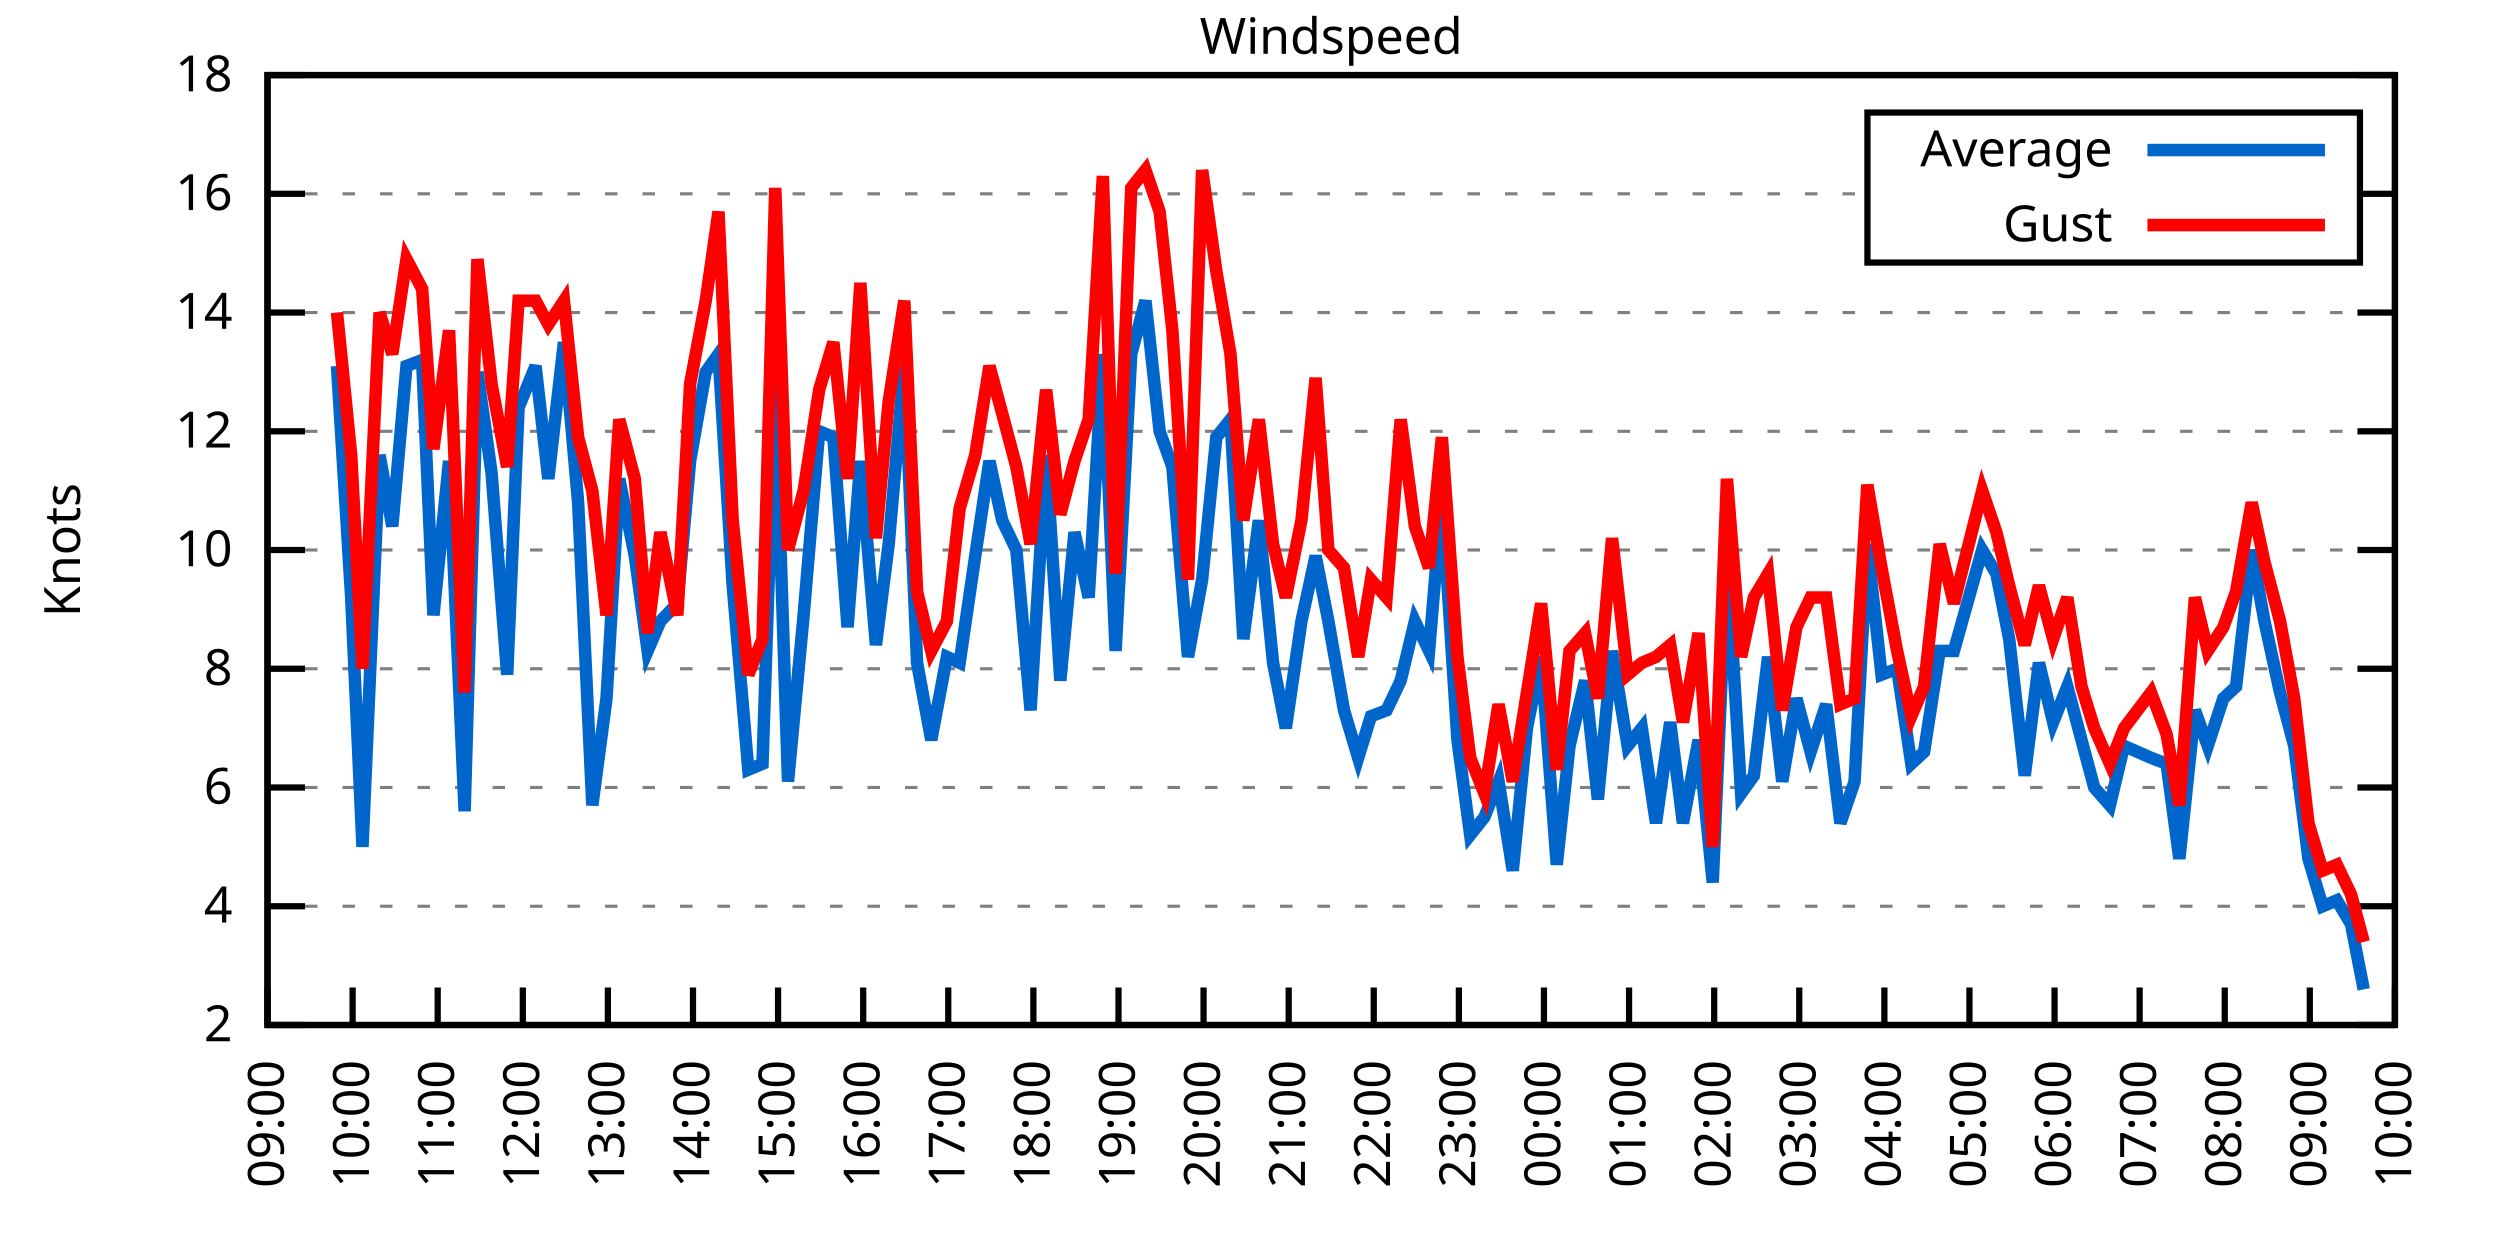
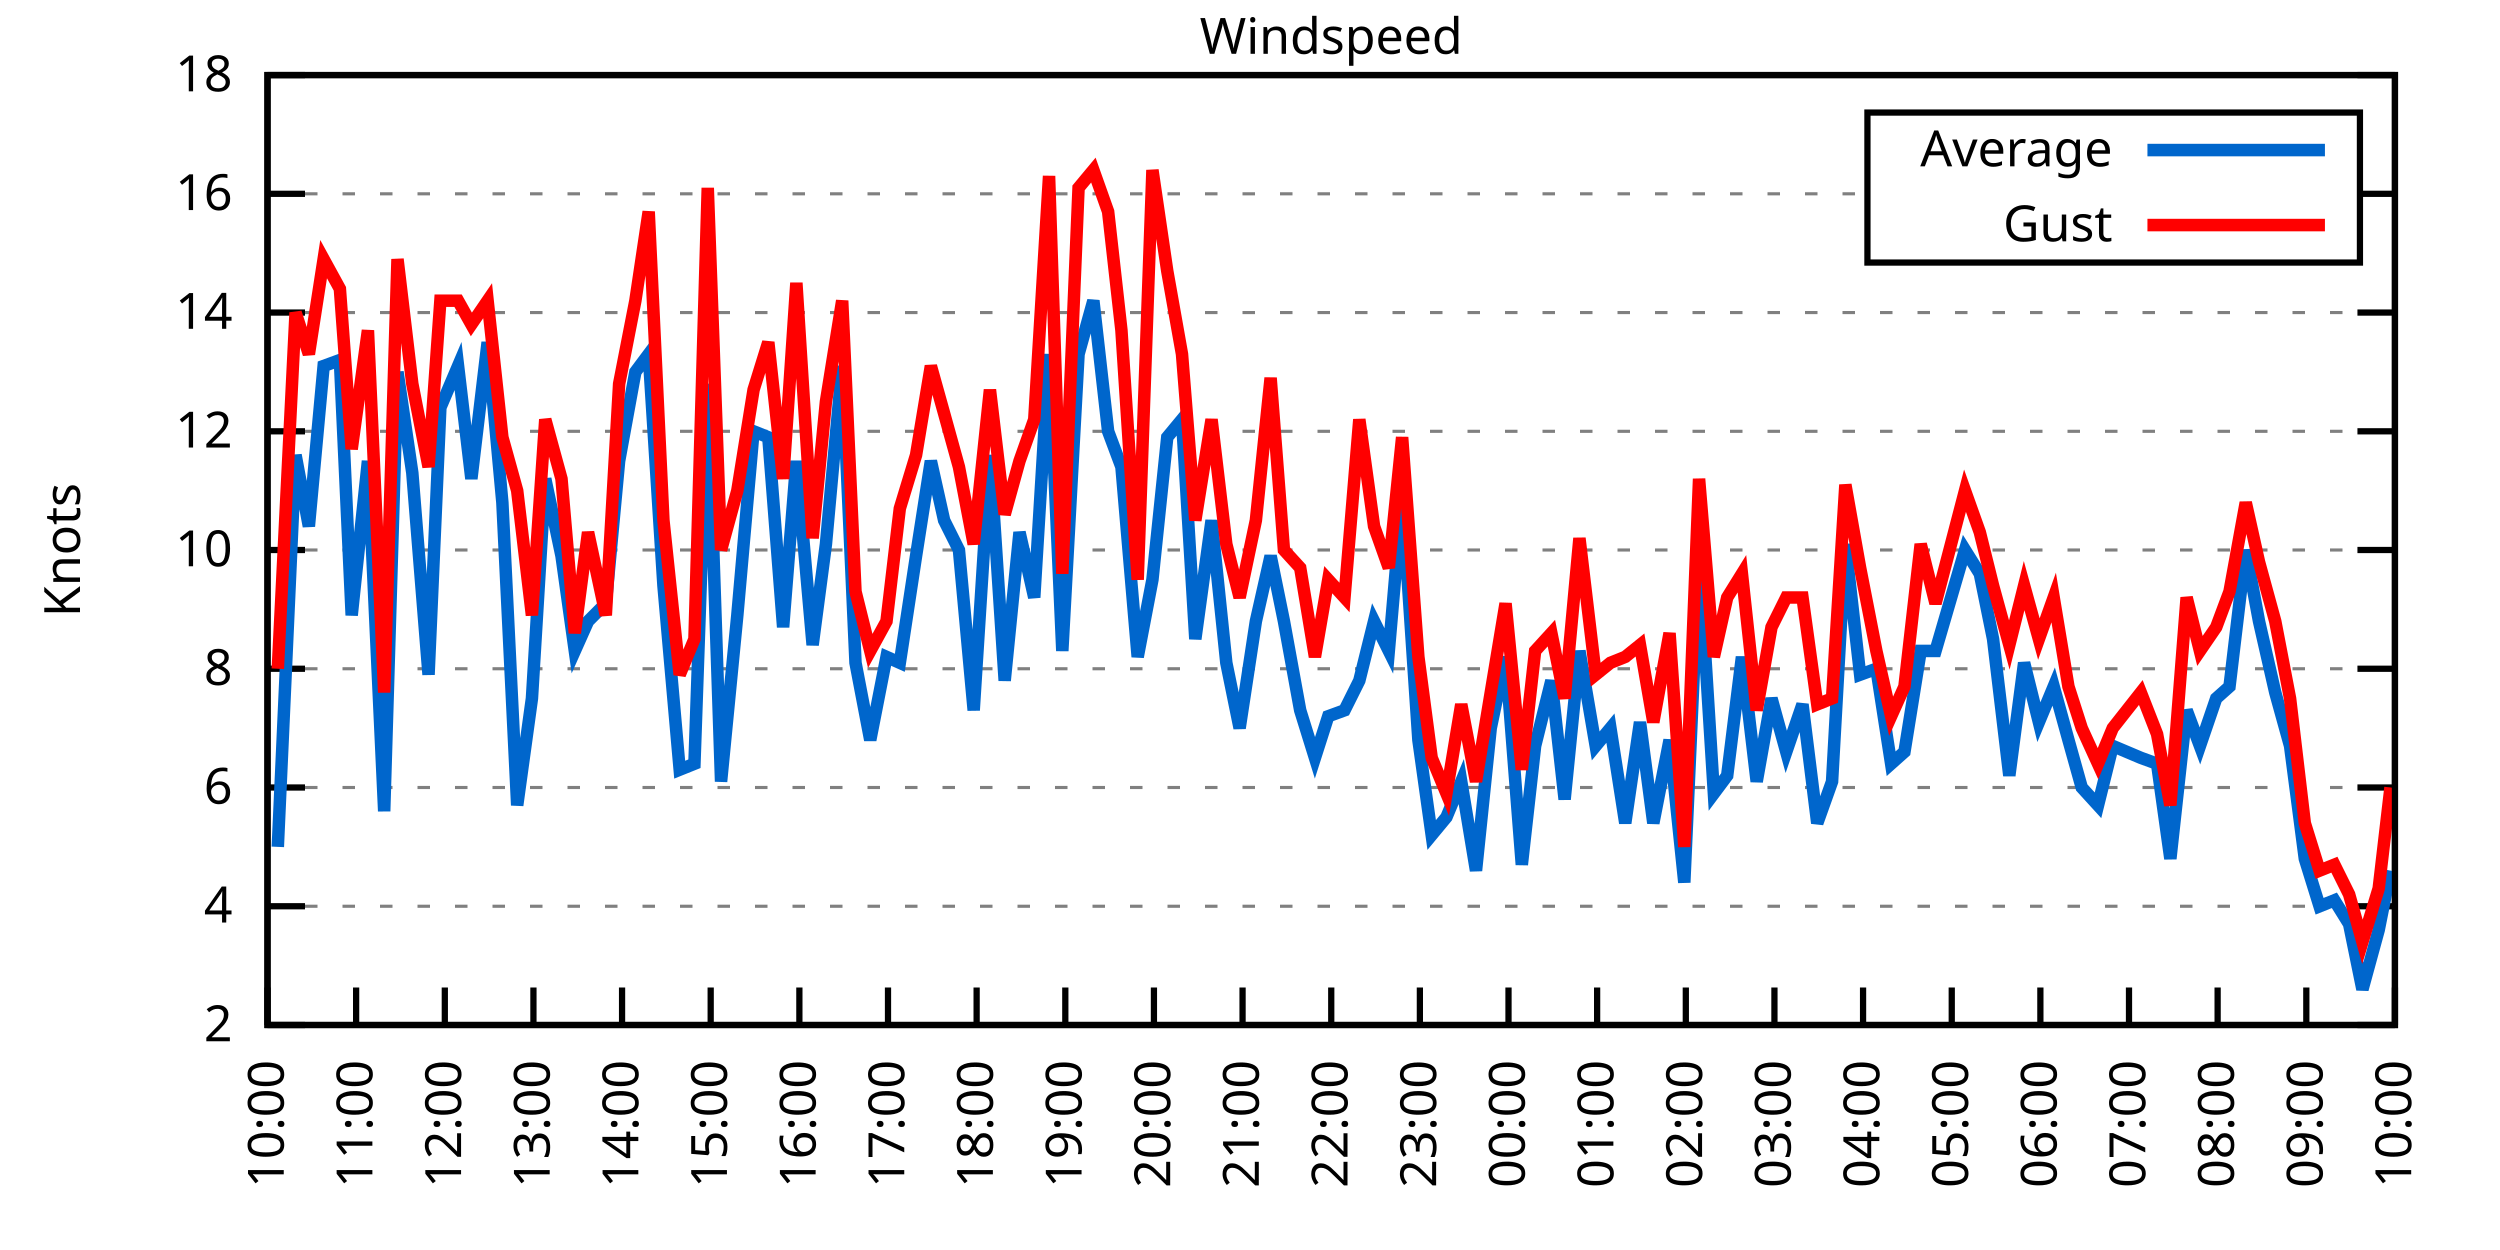
<svg xmlns="http://www.w3.org/2000/svg" xmlns:xlink="http://www.w3.org/1999/xlink" width="400" height="200" viewBox="0 0 400 200">
  <g id="gnuplot_canvas">
    <rect x="0" y="0" width="400" height="200" fill="none" />
    <defs>
      <circle id="gpDot" r="0.5" stroke-width="0.5" stroke="currentColor" />
      <path id="gpPt0" stroke-width="0.333" stroke="currentColor" d="M-1,0 h2 M0,-1 v2" />
      <path id="gpPt1" stroke-width="0.333" stroke="currentColor" d="M-1,-1 L1,1 M1,-1 L-1,1" />
      <path id="gpPt2" stroke-width="0.333" stroke="currentColor" d="M-1,0 L1,0 M0,-1 L0,1 M-1,-1 L1,1 M-1,1 L1,-1" />
      <rect id="gpPt3" stroke-width="0.333" stroke="currentColor" x="-1" y="-1" width="2" height="2" />
      <rect id="gpPt4" stroke-width="0.333" stroke="currentColor" fill="currentColor" x="-1" y="-1" width="2" height="2" />
      <circle id="gpPt5" stroke-width="0.333" stroke="currentColor" cx="0" cy="0" r="1" />
      <use xlink:href="#gpPt5" id="gpPt6" fill="currentColor" stroke="none" />
      <path id="gpPt7" stroke-width="0.333" stroke="currentColor" d="M0,-1.33 L-1.33,0.67 L1.33,0.67 z" />
      <use xlink:href="#gpPt7" id="gpPt8" fill="currentColor" stroke="none" />
      <use xlink:href="#gpPt7" id="gpPt9" stroke="currentColor" transform="rotate(180)" />
      <use xlink:href="#gpPt9" id="gpPt10" fill="currentColor" stroke="none" />
      <use xlink:href="#gpPt3" id="gpPt11" stroke="currentColor" transform="rotate(45)" />
      <use xlink:href="#gpPt11" id="gpPt12" fill="currentColor" stroke="none" />
      <path id="gpPt13" stroke-width="0.333" stroke="currentColor" d="M0,1.330 L1.265,0.411 L0.782,-1.067 L-0.782,-1.076 L-1.265,0.411 z" />
      <use xlink:href="#gpPt13" id="gpPt14" fill="currentColor" stroke="none" />
      <filter id="textbox" filterUnits="objectBoundingBox" x="0" y="0" height="1" width="1">
        <feFlood flood-color="white" flood-opacity="1" result="bgnd" />
        <feComposite in="SourceGraphic" in2="bgnd" operator="atop" />
      </filter>
      <filter id="greybox" filterUnits="objectBoundingBox" x="0" y="0" height="1" width="1">
        <feFlood flood-color="lightgrey" flood-opacity="1" result="grey" />
        <feComposite in="SourceGraphic" in2="grey" operator="atop" />
      </filter>
    </defs>
    <g fill="none" color="white" stroke="currentColor" stroke-width="1.00" stroke-linecap="butt" stroke-linejoin="miter">
</g>
    <g fill="none" color="black" stroke="currentColor" stroke-width="1.00" stroke-linecap="butt" stroke-linejoin="miter">
      <g stroke="none" shape-rendering="crispEdges">
        <polygon fill="rgb(255, 255, 255)" points="42.80,164.00 383.18,164.00 383.18,12.02 42.80,12.02 " />
      </g>
    </g>
    <g fill="none" color="black" stroke="currentColor" stroke-width="1.00" stroke-linecap="butt" stroke-linejoin="miter">
</g>
    <g fill="none" color="black" stroke="black" stroke-width="0.50" stroke-linecap="butt" stroke-linejoin="miter">
</g>
    <g fill="none" color="gray" stroke="currentColor" stroke-width="0.50" stroke-linecap="butt" stroke-linejoin="miter">
      <path stroke="gray" stroke-dasharray="2,4" class="gridline" d="M42.80,164.00 L383.19,164.00  " />
    </g>
    <g fill="none" color="gray" stroke="gray" stroke-width="1.00" stroke-linecap="butt" stroke-linejoin="miter">
</g>
    <g fill="none" color="black" stroke="currentColor" stroke-width="1.00" stroke-linecap="butt" stroke-linejoin="miter">
      <path stroke="black" d="M42.80,164.00 L48.80,164.00 M383.19,164.00 L377.19,164.00  " />
      <g transform="translate(37.20,166.60)" stroke="none" fill="black" font-family="Sans" font-size="8.00" text-anchor="end">
        <text>
          <tspan font-family="Sans"> 2</tspan>
        </text>
      </g>
    </g>
    <g fill="none" color="black" stroke="currentColor" stroke-width="1.00" stroke-linecap="butt" stroke-linejoin="miter">
</g>
    <g fill="none" color="black" stroke="black" stroke-width="0.50" stroke-linecap="butt" stroke-linejoin="miter">
</g>
    <g fill="none" color="gray" stroke="currentColor" stroke-width="0.50" stroke-linecap="butt" stroke-linejoin="miter">
      <path stroke="gray" stroke-dasharray="2,4" class="gridline" d="M42.80,145.00 L383.19,145.00  " />
    </g>
    <g fill="none" color="gray" stroke="gray" stroke-width="1.00" stroke-linecap="butt" stroke-linejoin="miter">
</g>
    <g fill="none" color="black" stroke="currentColor" stroke-width="1.00" stroke-linecap="butt" stroke-linejoin="miter">
      <path stroke="black" d="M42.80,145.00 L48.80,145.00 M383.19,145.00 L377.19,145.00  " />
      <g transform="translate(37.20,147.60)" stroke="none" fill="black" font-family="Sans" font-size="8.00" text-anchor="end">
        <text>
          <tspan font-family="Sans"> 4</tspan>
        </text>
      </g>
    </g>
    <g fill="none" color="black" stroke="currentColor" stroke-width="1.00" stroke-linecap="butt" stroke-linejoin="miter">
</g>
    <g fill="none" color="black" stroke="black" stroke-width="0.50" stroke-linecap="butt" stroke-linejoin="miter">
</g>
    <g fill="none" color="gray" stroke="currentColor" stroke-width="0.50" stroke-linecap="butt" stroke-linejoin="miter">
      <path stroke="gray" stroke-dasharray="2,4" class="gridline" d="M42.80,126.00 L383.19,126.00  " />
    </g>
    <g fill="none" color="gray" stroke="gray" stroke-width="1.00" stroke-linecap="butt" stroke-linejoin="miter">
</g>
    <g fill="none" color="black" stroke="currentColor" stroke-width="1.00" stroke-linecap="butt" stroke-linejoin="miter">
      <path stroke="black" d="M42.80,126.00 L48.80,126.00 M383.19,126.00 L377.19,126.00  " />
      <g transform="translate(37.20,128.60)" stroke="none" fill="black" font-family="Sans" font-size="8.00" text-anchor="end">
        <text>
          <tspan font-family="Sans"> 6</tspan>
        </text>
      </g>
    </g>
    <g fill="none" color="black" stroke="currentColor" stroke-width="1.00" stroke-linecap="butt" stroke-linejoin="miter">
</g>
    <g fill="none" color="black" stroke="black" stroke-width="0.50" stroke-linecap="butt" stroke-linejoin="miter">
</g>
    <g fill="none" color="gray" stroke="currentColor" stroke-width="0.50" stroke-linecap="butt" stroke-linejoin="miter">
      <path stroke="gray" stroke-dasharray="2,4" class="gridline" d="M42.80,107.00 L383.19,107.00  " />
    </g>
    <g fill="none" color="gray" stroke="gray" stroke-width="1.00" stroke-linecap="butt" stroke-linejoin="miter">
</g>
    <g fill="none" color="black" stroke="currentColor" stroke-width="1.00" stroke-linecap="butt" stroke-linejoin="miter">
      <path stroke="black" d="M42.80,107.00 L48.80,107.00 M383.19,107.00 L377.19,107.00  " />
      <g transform="translate(37.20,109.60)" stroke="none" fill="black" font-family="Sans" font-size="8.00" text-anchor="end">
        <text>
          <tspan font-family="Sans"> 8</tspan>
        </text>
      </g>
    </g>
    <g fill="none" color="black" stroke="currentColor" stroke-width="1.00" stroke-linecap="butt" stroke-linejoin="miter">
</g>
    <g fill="none" color="black" stroke="black" stroke-width="0.50" stroke-linecap="butt" stroke-linejoin="miter">
</g>
    <g fill="none" color="gray" stroke="currentColor" stroke-width="0.50" stroke-linecap="butt" stroke-linejoin="miter">
      <path stroke="gray" stroke-dasharray="2,4" class="gridline" d="M42.80,88.00 L383.19,88.00  " />
    </g>
    <g fill="none" color="gray" stroke="gray" stroke-width="1.00" stroke-linecap="butt" stroke-linejoin="miter">
</g>
    <g fill="none" color="black" stroke="currentColor" stroke-width="1.00" stroke-linecap="butt" stroke-linejoin="miter">
      <path stroke="black" d="M42.80,88.00 L48.80,88.00 M383.19,88.00 L377.19,88.00  " />
      <g transform="translate(37.20,90.60)" stroke="none" fill="black" font-family="Sans" font-size="8.00" text-anchor="end">
        <text>
          <tspan font-family="Sans"> 10</tspan>
        </text>
      </g>
    </g>
    <g fill="none" color="black" stroke="currentColor" stroke-width="1.00" stroke-linecap="butt" stroke-linejoin="miter">
</g>
    <g fill="none" color="black" stroke="black" stroke-width="0.50" stroke-linecap="butt" stroke-linejoin="miter">
</g>
    <g fill="none" color="gray" stroke="currentColor" stroke-width="0.50" stroke-linecap="butt" stroke-linejoin="miter">
      <path stroke="gray" stroke-dasharray="2,4" class="gridline" d="M42.80,69.01 L383.19,69.01  " />
    </g>
    <g fill="none" color="gray" stroke="gray" stroke-width="1.00" stroke-linecap="butt" stroke-linejoin="miter">
</g>
    <g fill="none" color="black" stroke="currentColor" stroke-width="1.00" stroke-linecap="butt" stroke-linejoin="miter">
      <path stroke="black" d="M42.80,69.01 L48.80,69.01 M383.19,69.01 L377.19,69.01  " />
      <g transform="translate(37.20,71.61)" stroke="none" fill="black" font-family="Sans" font-size="8.00" text-anchor="end">
        <text>
          <tspan font-family="Sans"> 12</tspan>
        </text>
      </g>
    </g>
    <g fill="none" color="black" stroke="currentColor" stroke-width="1.00" stroke-linecap="butt" stroke-linejoin="miter">
</g>
    <g fill="none" color="black" stroke="black" stroke-width="0.50" stroke-linecap="butt" stroke-linejoin="miter">
</g>
    <g fill="none" color="gray" stroke="currentColor" stroke-width="0.50" stroke-linecap="butt" stroke-linejoin="miter">
      <path stroke="gray" stroke-dasharray="2,4" class="gridline" d="M42.80,50.01 L383.19,50.01  " />
    </g>
    <g fill="none" color="gray" stroke="gray" stroke-width="1.00" stroke-linecap="butt" stroke-linejoin="miter">
</g>
    <g fill="none" color="black" stroke="currentColor" stroke-width="1.00" stroke-linecap="butt" stroke-linejoin="miter">
      <path stroke="black" d="M42.80,50.01 L48.80,50.01 M383.19,50.01 L377.19,50.01  " />
      <g transform="translate(37.20,52.61)" stroke="none" fill="black" font-family="Sans" font-size="8.00" text-anchor="end">
        <text>
          <tspan font-family="Sans"> 14</tspan>
        </text>
      </g>
    </g>
    <g fill="none" color="black" stroke="currentColor" stroke-width="1.00" stroke-linecap="butt" stroke-linejoin="miter">
</g>
    <g fill="none" color="black" stroke="black" stroke-width="0.50" stroke-linecap="butt" stroke-linejoin="miter">
</g>
    <g fill="none" color="gray" stroke="currentColor" stroke-width="0.50" stroke-linecap="butt" stroke-linejoin="miter">
      <path stroke="gray" stroke-dasharray="2,4" class="gridline" d="M42.80,31.01 L298.79,31.01 M377.59,31.01 L383.19,31.01  " />
    </g>
    <g fill="none" color="gray" stroke="gray" stroke-width="1.00" stroke-linecap="butt" stroke-linejoin="miter">
</g>
    <g fill="none" color="black" stroke="currentColor" stroke-width="1.00" stroke-linecap="butt" stroke-linejoin="miter">
      <path stroke="black" d="M42.80,31.01 L48.80,31.01 M383.19,31.01 L377.19,31.01  " />
      <g transform="translate(37.20,33.61)" stroke="none" fill="black" font-family="Sans" font-size="8.00" text-anchor="end">
        <text>
          <tspan font-family="Sans"> 16</tspan>
        </text>
      </g>
    </g>
    <g fill="none" color="black" stroke="currentColor" stroke-width="1.00" stroke-linecap="butt" stroke-linejoin="miter">
</g>
    <g fill="none" color="black" stroke="black" stroke-width="0.50" stroke-linecap="butt" stroke-linejoin="miter">
</g>
    <g fill="none" color="gray" stroke="currentColor" stroke-width="0.50" stroke-linecap="butt" stroke-linejoin="miter">
      <path stroke="gray" stroke-dasharray="2,4" class="gridline" d="M42.80,12.01 L383.19,12.01  " />
    </g>
    <g fill="none" color="gray" stroke="gray" stroke-width="1.00" stroke-linecap="butt" stroke-linejoin="miter">
</g>
    <g fill="none" color="black" stroke="currentColor" stroke-width="1.00" stroke-linecap="butt" stroke-linejoin="miter">
      <path stroke="black" d="M42.80,12.01 L48.80,12.01 M383.19,12.01 L377.19,12.01  " />
      <g transform="translate(37.20,14.61)" stroke="none" fill="black" font-family="Sans" font-size="8.00" text-anchor="end">
        <text>
          <tspan font-family="Sans"> 18</tspan>
        </text>
      </g>
    </g>
    <g fill="none" color="black" stroke="currentColor" stroke-width="1.00" stroke-linecap="butt" stroke-linejoin="miter">
      <path stroke="black" d="M42.80,164.00 L42.80,158.00  " />
      <g transform="translate(45.40,169.60) rotate(270.00)" stroke="none" fill="black" font-family="Sans" font-size="8.00" text-anchor="end">
        <text>
-           <tspan font-family="Sans">09:00</tspan>
-         </text>
-       </g>
-     </g>
-     <g fill="none" color="black" stroke="currentColor" stroke-width="1.00" stroke-linecap="butt" stroke-linejoin="miter">
-       <path stroke="black" d="M56.42,164.00 L56.42,158.00  " />
-       <g transform="translate(59.02,169.60) rotate(270.00)" stroke="none" fill="black" font-family="Sans" font-size="8.00" text-anchor="end">
-         <text>
          <tspan font-family="Sans">10:00</tspan>
        </text>
      </g>
    </g>
    <g fill="none" color="black" stroke="currentColor" stroke-width="1.00" stroke-linecap="butt" stroke-linejoin="miter">
-       <path stroke="black" d="M70.03,164.00 L70.03,158.00  " />
-       <g transform="translate(72.63,169.60) rotate(270.00)" stroke="none" fill="black" font-family="Sans" font-size="8.00" text-anchor="end">
+       <path stroke="black" d="M56.98,164.00 L56.98,158.00  " />
+       <g transform="translate(59.58,169.60) rotate(270.00)" stroke="none" fill="black" font-family="Sans" font-size="8.00" text-anchor="end">
        <text>
          <tspan font-family="Sans">11:00</tspan>
        </text>
      </g>
    </g>
    <g fill="none" color="black" stroke="currentColor" stroke-width="1.00" stroke-linecap="butt" stroke-linejoin="miter">
-       <path stroke="black" d="M83.65,164.00 L83.65,158.00  " />
-       <g transform="translate(86.25,169.60) rotate(270.00)" stroke="none" fill="black" font-family="Sans" font-size="8.00" text-anchor="end">
+       <path stroke="black" d="M71.17,164.00 L71.17,158.00  " />
+       <g transform="translate(73.77,169.60) rotate(270.00)" stroke="none" fill="black" font-family="Sans" font-size="8.00" text-anchor="end">
        <text>
          <tspan font-family="Sans">12:00</tspan>
        </text>
      </g>
    </g>
    <g fill="none" color="black" stroke="currentColor" stroke-width="1.00" stroke-linecap="butt" stroke-linejoin="miter">
-       <path stroke="black" d="M97.26,164.00 L97.26,158.00  " />
-       <g transform="translate(99.86,169.60) rotate(270.00)" stroke="none" fill="black" font-family="Sans" font-size="8.00" text-anchor="end">
+       <path stroke="black" d="M85.35,164.00 L85.35,158.00  " />
+       <g transform="translate(87.95,169.60) rotate(270.00)" stroke="none" fill="black" font-family="Sans" font-size="8.00" text-anchor="end">
        <text>
          <tspan font-family="Sans">13:00</tspan>
        </text>
      </g>
    </g>
    <g fill="none" color="black" stroke="currentColor" stroke-width="1.00" stroke-linecap="butt" stroke-linejoin="miter">
-       <path stroke="black" d="M110.88,164.00 L110.88,158.00  " />
-       <g transform="translate(113.48,169.60) rotate(270.00)" stroke="none" fill="black" font-family="Sans" font-size="8.00" text-anchor="end">
+       <path stroke="black" d="M99.53,164.00 L99.53,158.00  " />
+       <g transform="translate(102.13,169.60) rotate(270.00)" stroke="none" fill="black" font-family="Sans" font-size="8.00" text-anchor="end">
        <text>
          <tspan font-family="Sans">14:00</tspan>
        </text>
      </g>
    </g>
    <g fill="none" color="black" stroke="currentColor" stroke-width="1.00" stroke-linecap="butt" stroke-linejoin="miter">
-       <path stroke="black" d="M124.49,164.00 L124.49,158.00  " />
-       <g transform="translate(127.09,169.60) rotate(270.00)" stroke="none" fill="black" font-family="Sans" font-size="8.00" text-anchor="end">
+       <path stroke="black" d="M113.71,164.00 L113.71,158.00  " />
+       <g transform="translate(116.31,169.60) rotate(270.00)" stroke="none" fill="black" font-family="Sans" font-size="8.00" text-anchor="end">
        <text>
          <tspan font-family="Sans">15:00</tspan>
        </text>
      </g>
    </g>
    <g fill="none" color="black" stroke="currentColor" stroke-width="1.00" stroke-linecap="butt" stroke-linejoin="miter">
-       <path stroke="black" d="M138.11,164.00 L138.11,158.00  " />
-       <g transform="translate(140.71,169.60) rotate(270.00)" stroke="none" fill="black" font-family="Sans" font-size="8.00" text-anchor="end">
+       <path stroke="black" d="M127.90,164.00 L127.90,158.00  " />
+       <g transform="translate(130.50,169.60) rotate(270.00)" stroke="none" fill="black" font-family="Sans" font-size="8.00" text-anchor="end">
        <text>
          <tspan font-family="Sans">16:00</tspan>
        </text>
      </g>
    </g>
    <g fill="none" color="black" stroke="currentColor" stroke-width="1.00" stroke-linecap="butt" stroke-linejoin="miter">
-       <path stroke="black" d="M151.72,164.00 L151.72,158.00  " />
-       <g transform="translate(154.32,169.60) rotate(270.00)" stroke="none" fill="black" font-family="Sans" font-size="8.00" text-anchor="end">
+       <path stroke="black" d="M142.08,164.00 L142.08,158.00  " />
+       <g transform="translate(144.68,169.60) rotate(270.00)" stroke="none" fill="black" font-family="Sans" font-size="8.00" text-anchor="end">
        <text>
          <tspan font-family="Sans">17:00</tspan>
        </text>
      </g>
    </g>
    <g fill="none" color="black" stroke="currentColor" stroke-width="1.00" stroke-linecap="butt" stroke-linejoin="miter">
-       <path stroke="black" d="M165.34,164.00 L165.34,158.00  " />
-       <g transform="translate(167.94,169.60) rotate(270.00)" stroke="none" fill="black" font-family="Sans" font-size="8.00" text-anchor="end">
+       <path stroke="black" d="M156.26,164.00 L156.26,158.00  " />
+       <g transform="translate(158.86,169.60) rotate(270.00)" stroke="none" fill="black" font-family="Sans" font-size="8.00" text-anchor="end">
        <text>
          <tspan font-family="Sans">18:00</tspan>
        </text>
      </g>
    </g>
    <g fill="none" color="black" stroke="currentColor" stroke-width="1.00" stroke-linecap="butt" stroke-linejoin="miter">
-       <path stroke="black" d="M178.96,164.00 L178.96,158.00  " />
-       <g transform="translate(181.56,169.60) rotate(270.00)" stroke="none" fill="black" font-family="Sans" font-size="8.00" text-anchor="end">
+       <path stroke="black" d="M170.45,164.00 L170.45,158.00  " />
+       <g transform="translate(173.05,169.60) rotate(270.00)" stroke="none" fill="black" font-family="Sans" font-size="8.00" text-anchor="end">
        <text>
          <tspan font-family="Sans">19:00</tspan>
        </text>
      </g>
    </g>
    <g fill="none" color="black" stroke="currentColor" stroke-width="1.00" stroke-linecap="butt" stroke-linejoin="miter">
-       <path stroke="black" d="M192.57,164.00 L192.57,158.00  " />
-       <g transform="translate(195.17,169.60) rotate(270.00)" stroke="none" fill="black" font-family="Sans" font-size="8.00" text-anchor="end">
+       <path stroke="black" d="M184.63,164.00 L184.63,158.00  " />
+       <g transform="translate(187.23,169.60) rotate(270.00)" stroke="none" fill="black" font-family="Sans" font-size="8.00" text-anchor="end">
        <text>
          <tspan font-family="Sans">20:00</tspan>
        </text>
      </g>
    </g>
    <g fill="none" color="black" stroke="currentColor" stroke-width="1.00" stroke-linecap="butt" stroke-linejoin="miter">
-       <path stroke="black" d="M206.19,164.00 L206.19,158.00  " />
-       <g transform="translate(208.79,169.60) rotate(270.00)" stroke="none" fill="black" font-family="Sans" font-size="8.00" text-anchor="end">
+       <path stroke="black" d="M198.81,164.00 L198.81,158.00  " />
+       <g transform="translate(201.41,169.60) rotate(270.00)" stroke="none" fill="black" font-family="Sans" font-size="8.00" text-anchor="end">
        <text>
          <tspan font-family="Sans">21:00</tspan>
        </text>
      </g>
    </g>
    <g fill="none" color="black" stroke="currentColor" stroke-width="1.00" stroke-linecap="butt" stroke-linejoin="miter">
-       <path stroke="black" d="M219.80,164.00 L219.80,158.00  " />
-       <g transform="translate(222.40,169.60) rotate(270.00)" stroke="none" fill="black" font-family="Sans" font-size="8.00" text-anchor="end">
+       <path stroke="black" d="M213.00,164.00 L213.00,158.00  " />
+       <g transform="translate(215.60,169.60) rotate(270.00)" stroke="none" fill="black" font-family="Sans" font-size="8.00" text-anchor="end">
        <text>
          <tspan font-family="Sans">22:00</tspan>
        </text>
      </g>
    </g>
    <g fill="none" color="black" stroke="currentColor" stroke-width="1.00" stroke-linecap="butt" stroke-linejoin="miter">
-       <path stroke="black" d="M233.42,164.00 L233.42,158.00  " />
-       <g transform="translate(236.02,169.60) rotate(270.00)" stroke="none" fill="black" font-family="Sans" font-size="8.00" text-anchor="end">
+       <path stroke="black" d="M227.18,164.00 L227.18,158.00  " />
+       <g transform="translate(229.78,169.60) rotate(270.00)" stroke="none" fill="black" font-family="Sans" font-size="8.00" text-anchor="end">
        <text>
          <tspan font-family="Sans">23:00</tspan>
        </text>
      </g>
    </g>
    <g fill="none" color="black" stroke="currentColor" stroke-width="1.00" stroke-linecap="butt" stroke-linejoin="miter">
-       <path stroke="black" d="M247.03,164.00 L247.03,158.00  " />
-       <g transform="translate(249.63,169.60) rotate(270.00)" stroke="none" fill="black" font-family="Sans" font-size="8.00" text-anchor="end">
+       <path stroke="black" d="M241.36,164.00 L241.36,158.00  " />
+       <g transform="translate(243.96,169.60) rotate(270.00)" stroke="none" fill="black" font-family="Sans" font-size="8.00" text-anchor="end">
        <text>
          <tspan font-family="Sans">00:00</tspan>
        </text>
      </g>
    </g>
    <g fill="none" color="black" stroke="currentColor" stroke-width="1.00" stroke-linecap="butt" stroke-linejoin="miter">
-       <path stroke="black" d="M260.65,164.00 L260.65,158.00  " />
-       <g transform="translate(263.25,169.60) rotate(270.00)" stroke="none" fill="black" font-family="Sans" font-size="8.00" text-anchor="end">
+       <path stroke="black" d="M255.54,164.00 L255.54,158.00  " />
+       <g transform="translate(258.14,169.60) rotate(270.00)" stroke="none" fill="black" font-family="Sans" font-size="8.00" text-anchor="end">
        <text>
          <tspan font-family="Sans">01:00</tspan>
        </text>
      </g>
    </g>
    <g fill="none" color="black" stroke="currentColor" stroke-width="1.00" stroke-linecap="butt" stroke-linejoin="miter">
-       <path stroke="black" d="M274.27,164.00 L274.27,158.00  " />
-       <g transform="translate(276.87,169.60) rotate(270.00)" stroke="none" fill="black" font-family="Sans" font-size="8.00" text-anchor="end">
+       <path stroke="black" d="M269.73,164.00 L269.73,158.00  " />
+       <g transform="translate(272.33,169.60) rotate(270.00)" stroke="none" fill="black" font-family="Sans" font-size="8.00" text-anchor="end">
        <text>
          <tspan font-family="Sans">02:00</tspan>
        </text>
      </g>
    </g>
    <g fill="none" color="black" stroke="currentColor" stroke-width="1.00" stroke-linecap="butt" stroke-linejoin="miter">
-       <path stroke="black" d="M287.88,164.00 L287.88,158.00  " />
-       <g transform="translate(290.48,169.60) rotate(270.00)" stroke="none" fill="black" font-family="Sans" font-size="8.00" text-anchor="end">
+       <path stroke="black" d="M283.91,164.00 L283.91,158.00  " />
+       <g transform="translate(286.51,169.60) rotate(270.00)" stroke="none" fill="black" font-family="Sans" font-size="8.00" text-anchor="end">
        <text>
          <tspan font-family="Sans">03:00</tspan>
        </text>
      </g>
    </g>
    <g fill="none" color="black" stroke="currentColor" stroke-width="1.00" stroke-linecap="butt" stroke-linejoin="miter">
-       <path stroke="black" d="M301.50,164.00 L301.50,158.00  " />
-       <g transform="translate(304.10,169.60) rotate(270.00)" stroke="none" fill="black" font-family="Sans" font-size="8.00" text-anchor="end">
+       <path stroke="black" d="M298.09,164.00 L298.09,158.00  " />
+       <g transform="translate(300.69,169.60) rotate(270.00)" stroke="none" fill="black" font-family="Sans" font-size="8.00" text-anchor="end">
        <text>
          <tspan font-family="Sans">04:00</tspan>
        </text>
      </g>
    </g>
    <g fill="none" color="black" stroke="currentColor" stroke-width="1.00" stroke-linecap="butt" stroke-linejoin="miter">
-       <path stroke="black" d="M315.11,164.00 L315.11,158.00  " />
-       <g transform="translate(317.71,169.60) rotate(270.00)" stroke="none" fill="black" font-family="Sans" font-size="8.00" text-anchor="end">
+       <path stroke="black" d="M312.28,164.00 L312.28,158.00  " />
+       <g transform="translate(314.88,169.60) rotate(270.00)" stroke="none" fill="black" font-family="Sans" font-size="8.00" text-anchor="end">
        <text>
          <tspan font-family="Sans">05:00</tspan>
        </text>
      </g>
    </g>
    <g fill="none" color="black" stroke="currentColor" stroke-width="1.00" stroke-linecap="butt" stroke-linejoin="miter">
-       <path stroke="black" d="M328.73,164.00 L328.73,158.00  " />
-       <g transform="translate(331.33,169.60) rotate(270.00)" stroke="none" fill="black" font-family="Sans" font-size="8.00" text-anchor="end">
+       <path stroke="black" d="M326.46,164.00 L326.46,158.00  " />
+       <g transform="translate(329.06,169.60) rotate(270.00)" stroke="none" fill="black" font-family="Sans" font-size="8.00" text-anchor="end">
        <text>
          <tspan font-family="Sans">06:00</tspan>
        </text>
      </g>
    </g>
    <g fill="none" color="black" stroke="currentColor" stroke-width="1.00" stroke-linecap="butt" stroke-linejoin="miter">
-       <path stroke="black" d="M342.34,164.00 L342.34,158.00  " />
-       <g transform="translate(344.94,169.60) rotate(270.00)" stroke="none" fill="black" font-family="Sans" font-size="8.00" text-anchor="end">
+       <path stroke="black" d="M340.64,164.00 L340.64,158.00  " />
+       <g transform="translate(343.24,169.60) rotate(270.00)" stroke="none" fill="black" font-family="Sans" font-size="8.00" text-anchor="end">
        <text>
          <tspan font-family="Sans">07:00</tspan>
        </text>
      </g>
    </g>
    <g fill="none" color="black" stroke="currentColor" stroke-width="1.00" stroke-linecap="butt" stroke-linejoin="miter">
-       <path stroke="black" d="M355.96,164.00 L355.96,158.00  " />
-       <g transform="translate(358.56,169.60) rotate(270.00)" stroke="none" fill="black" font-family="Sans" font-size="8.00" text-anchor="end">
+       <path stroke="black" d="M354.82,164.00 L354.82,158.00  " />
+       <g transform="translate(357.42,169.60) rotate(270.00)" stroke="none" fill="black" font-family="Sans" font-size="8.00" text-anchor="end">
        <text>
          <tspan font-family="Sans">08:00</tspan>
        </text>
      </g>
    </g>
    <g fill="none" color="black" stroke="currentColor" stroke-width="1.00" stroke-linecap="butt" stroke-linejoin="miter">
-       <path stroke="black" d="M369.57,164.00 L369.57,158.00  " />
-       <g transform="translate(372.17,169.60) rotate(270.00)" stroke="none" fill="black" font-family="Sans" font-size="8.00" text-anchor="end">
+       <path stroke="black" d="M369.01,164.00 L369.01,158.00  " />
+       <g transform="translate(371.61,169.60) rotate(270.00)" stroke="none" fill="black" font-family="Sans" font-size="8.00" text-anchor="end">
        <text>
          <tspan font-family="Sans">09:00</tspan>
        </text>
      </g>
    </g>
    <g fill="none" color="black" stroke="currentColor" stroke-width="1.00" stroke-linecap="butt" stroke-linejoin="miter">
      <path stroke="black" d="M383.19,164.00 L383.19,158.00  " />
      <g transform="translate(385.79,169.60) rotate(270.00)" stroke="none" fill="black" font-family="Sans" font-size="8.00" text-anchor="end">
        <text>
          <tspan font-family="Sans">10:00</tspan>
        </text>
      </g>
    </g>
    <g fill="none" color="black" stroke="currentColor" stroke-width="1.00" stroke-linecap="butt" stroke-linejoin="miter">
</g>
    <g fill="none" color="black" stroke="currentColor" stroke-width="1.00" stroke-linecap="butt" stroke-linejoin="miter">
      <path stroke="black" d="M42.80,12.01 L42.80,164.00 L383.19,164.00 L383.19,12.01 L42.80,12.01 Z  " />
    </g>
    <g fill="none" color="black" stroke="currentColor" stroke-width="1.00" stroke-linecap="butt" stroke-linejoin="miter">
</g>
    <g fill="none" color="black" stroke="currentColor" stroke-width="1.00" stroke-linecap="butt" stroke-linejoin="miter">
      <path stroke="black" d="M298.79,42.01 L298.79,18.01 L377.59,18.01 L377.59,42.01 L298.79,42.01 Z  " />
    </g>
    <g id="Windspeed_plot_1">
      <g fill="none" color="white" stroke="black" stroke-width="2.00" stroke-linecap="butt" stroke-linejoin="miter">
</g>
      <g fill="none" color="black" stroke="currentColor" stroke-width="2.00" stroke-linecap="butt" stroke-linejoin="miter">
        <g transform="translate(337.99,26.61)" stroke="none" fill="black" font-family="Sans" font-size="8.00" text-anchor="end">
          <text>
            <tspan font-family="Sans">Average</tspan>
          </text>
        </g>
      </g>
      <g fill="none" color="black" stroke="currentColor" stroke-width="2.00" stroke-linecap="butt" stroke-linejoin="miter">
-         <path stroke="rgb(  0, 102, 204)" d="M343.59,24.01 L371.99,24.01 M53.92,58.56 L56.19,95.60 L58.00,135.50 L60.73,72.81 L62.77,84.21 L65.04,58.56   L67.54,57.61 L69.35,98.45 L71.85,73.76 L74.34,129.80 L76.39,59.51 L78.65,75.66 L81.15,107.95 L82.97,65.21   L85.69,58.56 L87.73,76.61 L90.23,54.76 L92.50,80.41 L94.77,128.85 L97.04,111.75 L99.08,76.61 L101.57,88.95   L103.62,104.15 L105.66,99.40 L108.38,96.55 L110.42,73.76 L112.92,59.51 L114.96,56.66 L117.23,93.70 L119.73,123.15   L122.00,122.20 L124.04,61.41 L126.08,125.05 L128.58,98.45 L131.07,69.01 L133.34,69.96 L135.61,100.35 L137.66,73.76   L140.15,103.20 L142.19,87.06 L144.69,58.56 L146.73,106.05 L149.00,118.40 L151.50,105.10 L153.54,106.05 L156.04,88.95   L158.31,73.76 L160.35,83.26 L162.62,88.00 L164.89,113.65 L167.38,72.81 L169.65,108.90 L171.92,85.16 L174.19,95.60   L176.46,56.66 L178.50,104.15 L181.00,56.66 L183.27,48.11 L185.54,69.01 L187.58,74.71 L190.08,105.10 L192.34,92.75   L194.61,69.96 L196.88,67.11 L198.93,102.25 L201.42,83.26 L203.69,106.05 L205.73,116.50 L208.23,99.40 L210.50,88.95   L212.54,99.40 L215.04,113.65 L217.31,121.25 L219.35,114.60 L221.85,113.65 L224.11,108.90 L226.38,99.40 L228.65,104.15   L230.70,79.46 L233.19,118.40 L235.23,133.60 L237.50,130.75 L239.77,125.05 L242.04,139.30 L244.31,116.50 L246.58,105.10   L249.08,138.35 L251.12,119.35 L253.61,108.90 L255.66,127.90 L257.93,104.15 L260.42,119.35 L262.69,116.50 L264.96,131.70   L267.23,115.55 L269.27,131.70 L271.77,118.40 L274.04,141.20 L276.31,88.95 L278.58,126.95 L280.62,124.10 L282.89,105.10   L285.16,125.05 L287.43,111.75 L289.70,120.30 L292.19,112.70 L294.46,131.70 L296.73,125.05 L298.77,87.06 L301.04,107.95   L303.54,107.00 L305.81,122.20 L307.85,120.30 L310.35,104.15 L312.62,104.15 L317.15,88.00 L319.42,91.80 L321.47,102.25   L323.96,124.10 L326.23,106.05 L328.50,115.55 L330.77,109.85 L333.04,118.40 L335.08,126.00 L337.58,128.85 L339.85,119.35   L344.16,121.25 L346.65,122.20 L348.70,137.40 L351.19,113.65 L353.24,119.35 L355.73,111.75 L357.77,109.85 L360.27,88.00   L362.31,99.40 L364.81,110.80 L367.08,119.35 L369.35,137.40 L371.62,145.00 L373.89,144.05 L376.16,147.85 L378.20,158.30    " />
+         <path stroke="rgb(  0, 102, 204)" d="M343.59,24.01 L371.99,24.01 M44.45,135.50 L47.29,72.81 L49.42,84.21 L51.78,58.56 L54.38,57.61 L56.27,98.45   L58.87,73.76 L61.47,129.80 L63.60,59.51 L65.97,75.66 L68.57,107.95 L70.46,65.21 L73.29,58.56 L75.42,76.61   L78.02,54.76 L80.38,80.41 L82.75,128.85 L85.11,111.75 L87.24,76.61 L89.84,88.95 L91.97,104.15 L94.09,99.40   L96.93,96.55 L99.06,73.76 L101.66,59.51 L103.79,56.66 L106.15,93.70 L108.75,123.15 L111.11,122.20 L113.24,61.41   L115.37,125.05 L117.97,98.45 L120.57,69.01 L122.93,69.96 L125.30,100.35 L127.42,73.76 L130.02,103.20 L132.15,87.06   L134.75,58.56 L136.88,106.05 L139.24,118.40 L141.84,105.10 L143.97,106.05 L146.57,88.95 L148.94,73.76 L151.06,83.26   L153.43,88.00 L155.79,113.65 L158.39,72.81 L160.75,108.90 L163.12,85.16 L165.48,95.60 L167.85,56.66 L169.97,104.15   L172.57,56.66 L174.94,48.11 L177.30,69.01 L179.43,74.71 L182.03,105.10 L184.39,92.75 L186.76,69.96 L189.12,67.11   L191.25,102.25 L193.85,83.26 L196.21,106.05 L198.34,116.50 L200.94,99.40 L203.30,88.95 L205.43,99.40 L208.03,113.65   L210.39,121.25 L212.52,114.60 L215.12,113.65 L217.49,108.90 L219.85,99.40 L222.21,104.15 L224.34,79.46 L226.94,118.40   L229.07,133.60 L231.43,130.75 L233.80,125.05 L236.16,139.30 L238.52,116.50 L240.89,105.10 L243.49,138.35 L245.62,119.35   L248.22,108.90 L250.34,127.90 L252.71,104.15 L255.31,119.35 L257.67,116.50 L260.04,131.70 L262.40,115.55 L264.53,131.70   L267.13,118.40 L269.49,141.20 L271.85,88.95 L274.22,126.95 L276.35,124.10 L278.71,105.10 L281.07,125.05 L283.44,111.75   L285.80,120.30 L288.40,112.70 L290.76,131.70 L293.13,125.05 L295.26,87.06 L297.62,107.95 L300.22,107.00 L302.58,122.20   L304.71,120.30 L307.31,104.15 L309.68,104.15 L314.40,88.00 L316.77,91.80 L318.89,102.25 L321.49,124.10 L323.86,106.05   L326.22,115.55 L328.59,109.85 L330.95,118.40 L333.08,126.00 L335.68,128.85 L338.04,119.35 L342.53,121.25 L345.13,122.20   L347.26,137.40 L349.86,113.65 L351.99,119.35 L354.59,111.75 L356.72,109.85 L359.32,88.00 L361.44,99.40 L364.04,110.80   L366.41,119.35 L368.77,137.40 L371.13,145.00 L373.50,144.05 L375.86,147.85 L377.99,158.30 L380.59,148.80 L382.48,139.30    " />
      </g>
    </g>
    <g id="Windspeed_plot_2">
      <g fill="none" color="black" stroke="currentColor" stroke-width="2.00" stroke-linecap="butt" stroke-linejoin="miter">
        <g transform="translate(337.99,38.61)" stroke="none" fill="black" font-family="Sans" font-size="8.00" text-anchor="end">
          <text>
            <tspan font-family="Sans">Gust</tspan>
          </text>
        </g>
      </g>
      <g fill="none" color="black" stroke="currentColor" stroke-width="2.00" stroke-linecap="butt" stroke-linejoin="miter">
-         <path stroke="rgb(255,   0,   0)" d="M343.59,36.01 L371.99,36.01 M53.92,50.01 L56.19,72.81 L58.00,107.00 L60.73,50.01 L62.77,56.66 L65.04,41.46   L67.54,46.21 L69.35,71.86 L71.85,52.86 L74.34,110.80 L76.39,41.46 L78.65,61.41 L81.15,74.71 L82.97,48.11   L85.69,48.11 L87.73,51.91 L90.23,48.11 L92.50,69.96 L94.77,78.51 L97.04,98.45 L99.08,67.11 L101.57,76.61   L103.62,101.30 L105.66,85.16 L108.38,98.45 L110.42,61.41 L112.92,48.11 L114.96,33.86 L117.23,83.26 L119.73,107.95   L122.00,102.25 L124.04,30.06 L126.08,88.00 L128.58,78.51 L131.07,62.36 L133.34,54.76 L135.61,76.61 L137.66,45.26   L140.15,86.11 L142.19,64.26 L144.69,48.11 L146.73,94.65 L149.00,104.15 L151.50,99.40 L153.54,81.36 L156.04,72.81   L158.31,58.56 L160.35,66.16 L162.62,74.71 L164.89,87.06 L167.38,62.36 L169.65,82.31 L171.92,73.76 L174.19,67.11   L176.46,28.16 L178.50,91.80 L181.00,30.06 L183.27,27.21 L185.54,33.86 L187.58,52.86 L190.08,92.75 L192.34,27.21   L194.61,43.36 L196.88,56.66 L198.93,83.26 L201.42,67.11 L203.69,87.06 L205.73,95.60 L208.23,83.26 L210.50,60.46   L212.54,88.00 L215.04,90.85 L217.31,105.10 L219.35,92.75 L221.85,95.60 L224.11,67.11 L226.38,84.21 L228.65,90.85   L230.70,69.96 L233.19,105.10 L235.23,121.25 L237.50,126.95 L239.77,112.70 L242.04,125.05 L244.31,110.80 L246.58,96.55   L249.08,123.15 L251.12,104.15 L253.61,101.30 L255.66,111.75 L257.93,86.11 L260.42,107.95 L262.69,106.05 L264.96,105.10   L267.23,103.20 L269.27,115.55 L271.77,101.30 L274.04,135.50 L276.31,76.61 L278.58,105.10 L280.62,95.60 L282.89,91.80   L285.16,113.65 L287.43,100.35 L289.70,95.60 L292.19,95.60 L294.46,112.70 L296.73,111.75 L298.77,77.56 L301.04,90.85   L303.54,104.15 L305.81,114.60 L307.85,109.85 L310.35,87.06 L312.62,96.55 L317.15,78.51 L319.42,85.16 L321.47,93.70   L323.96,103.20 L326.23,93.70 L328.50,102.25 L330.77,95.60 L333.04,109.85 L335.08,116.50 L337.58,122.20 L339.85,116.50   L344.16,110.80 L346.65,117.45 L348.70,128.85 L351.19,95.60 L353.24,104.15 L355.73,100.35 L357.77,94.65 L360.27,80.41   L362.31,89.90 L364.81,99.40 L367.08,111.75 L369.35,131.70 L371.62,139.30 L373.89,138.35 L376.16,143.10 L378.20,150.70    " />
+         <path stroke="rgb(255,   0,   0)" d="M343.59,36.01 L371.99,36.01 M44.45,107.00 L47.29,50.01 L49.42,56.66 L51.78,41.46 L54.38,46.21 L56.27,71.86   L58.87,52.86 L61.47,110.80 L63.60,41.46 L65.97,61.41 L68.57,74.71 L70.46,48.11 L73.29,48.11 L75.42,51.91   L78.02,48.11 L80.38,69.96 L82.75,78.51 L85.11,98.45 L87.24,67.11 L89.84,76.61 L91.97,101.30 L94.09,85.16   L96.93,98.45 L99.06,61.41 L101.66,48.11 L103.79,33.86 L106.15,83.26 L108.75,107.95 L111.11,102.25 L113.24,30.06   L115.37,88.00 L117.97,78.51 L120.57,62.36 L122.93,54.76 L125.30,76.61 L127.42,45.26 L130.02,86.11 L132.15,64.26   L134.75,48.11 L136.88,94.65 L139.24,104.15 L141.84,99.40 L143.97,81.36 L146.57,72.81 L148.94,58.56 L151.06,66.16   L153.43,74.71 L155.79,87.06 L158.39,62.36 L160.75,82.31 L163.12,73.76 L165.48,67.11 L167.85,28.16 L169.97,91.80   L172.57,30.06 L174.94,27.21 L177.30,33.86 L179.43,52.86 L182.03,92.75 L184.39,27.21 L186.76,43.36 L189.12,56.66   L191.25,83.26 L193.85,67.11 L196.21,87.06 L198.34,95.60 L200.94,83.26 L203.30,60.46 L205.43,88.00 L208.03,90.85   L210.39,105.10 L212.52,92.75 L215.12,95.60 L217.49,67.11 L219.85,84.21 L222.21,90.85 L224.34,69.96 L226.94,105.10   L229.07,121.25 L231.43,126.95 L233.80,112.70 L236.16,125.05 L238.52,110.80 L240.89,96.55 L243.49,123.15 L245.62,104.15   L248.22,101.30 L250.34,111.75 L252.71,86.11 L255.31,107.95 L257.67,106.05 L260.04,105.10 L262.40,103.20 L264.53,115.55   L267.13,101.30 L269.49,135.50 L271.85,76.61 L274.22,105.10 L276.35,95.60 L278.71,91.80 L281.07,113.65 L283.44,100.35   L285.80,95.60 L288.40,95.60 L290.76,112.70 L293.13,111.75 L295.26,77.56 L297.62,90.85 L300.22,104.15 L302.58,114.60   L304.71,109.85 L307.31,87.06 L309.68,96.55 L314.40,78.51 L316.77,85.16 L318.89,93.70 L321.49,103.20 L323.86,93.70   L326.22,102.25 L328.59,95.60 L330.95,109.85 L333.08,116.50 L335.68,122.20 L338.04,116.50 L342.53,110.80 L345.13,117.45   L347.26,128.85 L349.86,95.60 L351.99,104.15 L354.59,100.35 L356.72,94.65 L359.32,80.41 L361.44,89.90 L364.04,99.40   L366.41,111.75 L368.77,131.70 L371.13,139.30 L373.50,138.35 L375.86,143.10 L377.99,150.70 L380.59,142.15 L382.48,126.00    " />
      </g>
    </g>
    <g fill="none" color="black" stroke="currentColor" stroke-width="2.00" stroke-linecap="butt" stroke-linejoin="miter">
</g>
    <g fill="none" color="black" stroke="black" stroke-width="1.00" stroke-linecap="butt" stroke-linejoin="miter">
</g>
    <g fill="none" color="black" stroke="currentColor" stroke-width="1.00" stroke-linecap="butt" stroke-linejoin="miter">
      <path stroke="black" d="M42.80,12.01 L42.80,164.00 L383.19,164.00 L383.19,12.01 L42.80,12.01 Z  " />
      <g transform="translate(12.80,88.01) rotate(270.00)" stroke="none" fill="black" font-family="Sans" font-size="8.00" text-anchor="middle">
        <text>
          <tspan font-family="Sans">Knots</tspan>
        </text>
      </g>
    </g>
    <g fill="none" color="black" stroke="currentColor" stroke-width="1.00" stroke-linecap="butt" stroke-linejoin="miter">
</g>
    <g fill="none" color="black" stroke="currentColor" stroke-width="1.00" stroke-linecap="butt" stroke-linejoin="miter">
      <g transform="translate(212.99,8.61)" stroke="none" fill="black" font-family="Sans" font-size="8.00" text-anchor="middle">
        <text>
          <tspan font-family="Sans">Windspeed</tspan>
        </text>
      </g>
    </g>
    <g fill="none" color="black" stroke="currentColor" stroke-width="1.00" stroke-linecap="butt" stroke-linejoin="miter">
</g>
  </g>
</svg>
